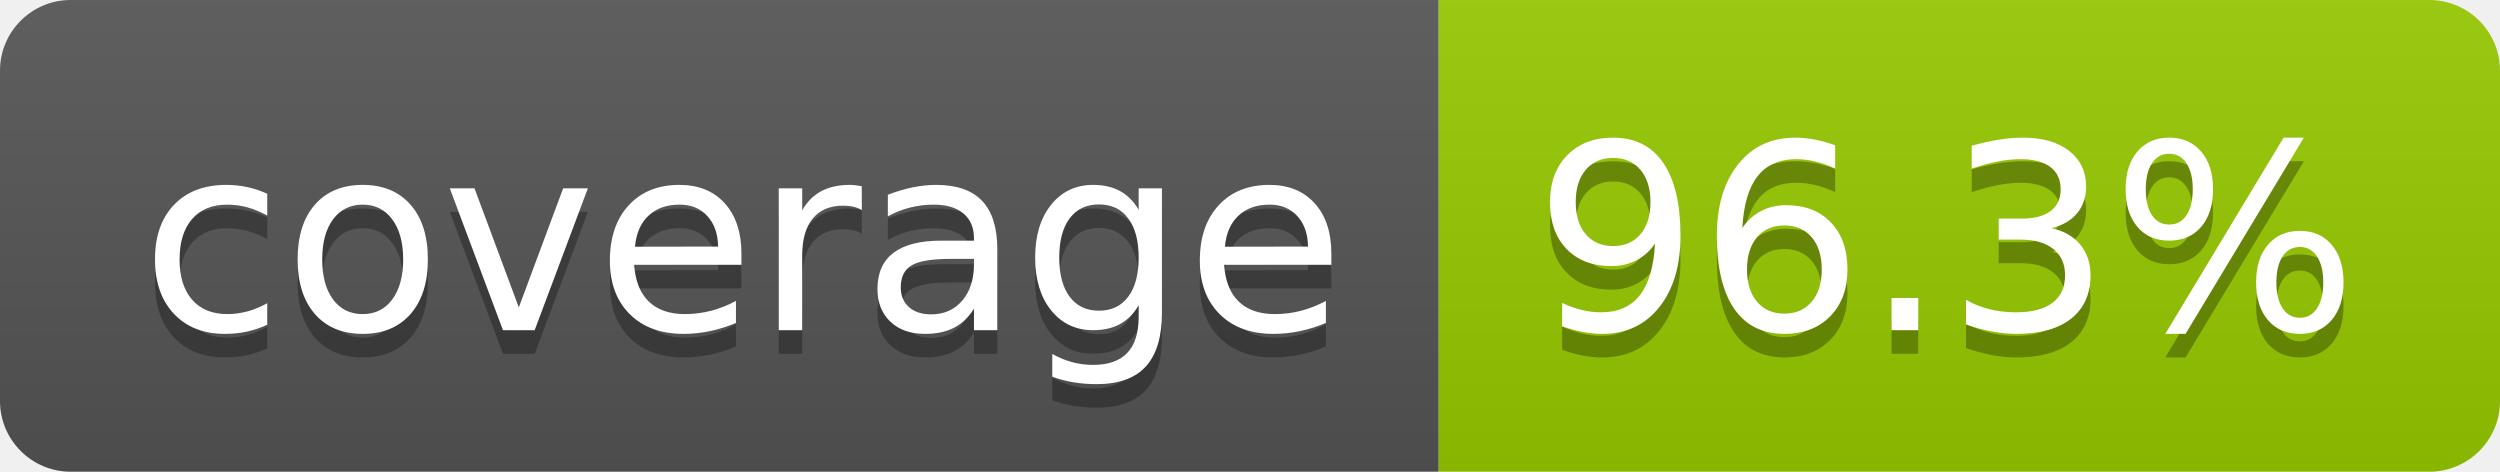
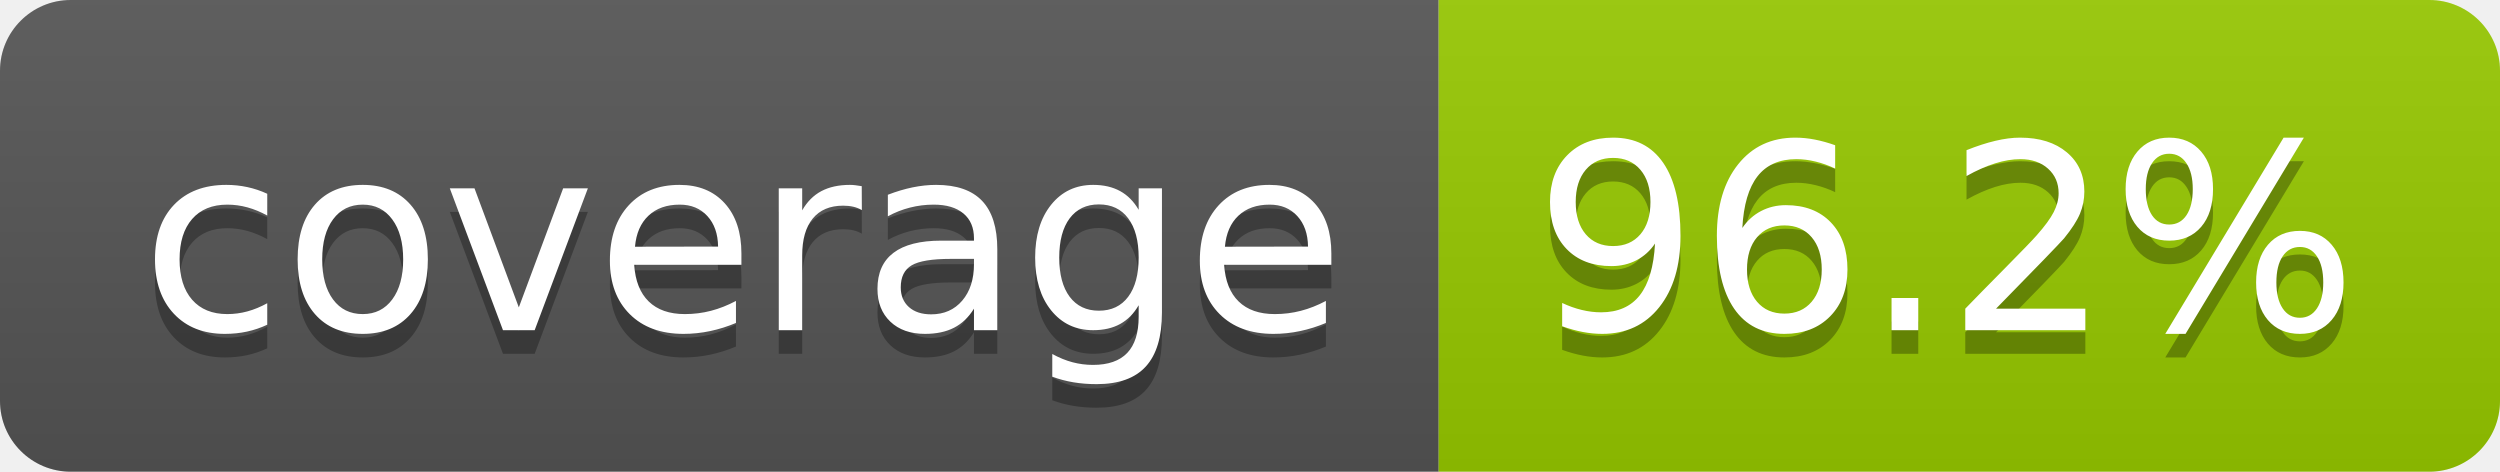
- <svg xmlns="http://www.w3.org/2000/svg" width="106" height="20" role="img" aria-label="coverage: 96.3%">
+ <svg xmlns="http://www.w3.org/2000/svg" width="106" height="20" role="img" aria-label="coverage: 96.2%">
  <linearGradient id="s" x2="0" y2="100%">
    <stop offset="0" stop-color="#bbb" stop-opacity=".1" />
    <stop offset="1" stop-opacity=".1" />
  </linearGradient>
  <clipPath id="r">
    <rect width="106" height="20" rx="3" fill="#fff" />
  </clipPath>
  <g clip-path="url(#r)">
    <rect width="61" height="20" fill="#555" />
    <rect x="61" width="45" height="20" fill="#97ca00" />
    <rect width="106" height="20" fill="url(#s)" />
  </g>
  <g fill="#fff" text-anchor="middle" font-family="Verdana,Geneva,DejaVu Sans,sans-serif" text-rendering="geometricPrecision" font-size="110">
    <text aria-hidden="true" x="315" y="150" fill="#010101" fill-opacity=".3" transform="scale(.1)" textLength="510">coverage</text>
    <text x="315" y="140" transform="scale(.1)" fill="#fff" textLength="510">coverage</text>
-     <text aria-hidden="true" x="825" y="150" fill="#010101" fill-opacity=".3" transform="scale(.1)" textLength="350">96.3%</text>
-     <text x="825" y="140" transform="scale(.1)" fill="#fff" textLength="350">96.3%</text>
+     <text aria-hidden="true" x="825" y="150" fill="#010101" fill-opacity=".3" transform="scale(.1)" textLength="350">96.2%</text>
+     <text x="825" y="140" transform="scale(.1)" fill="#fff" textLength="350">96.2%</text>
  </g>
</svg>
